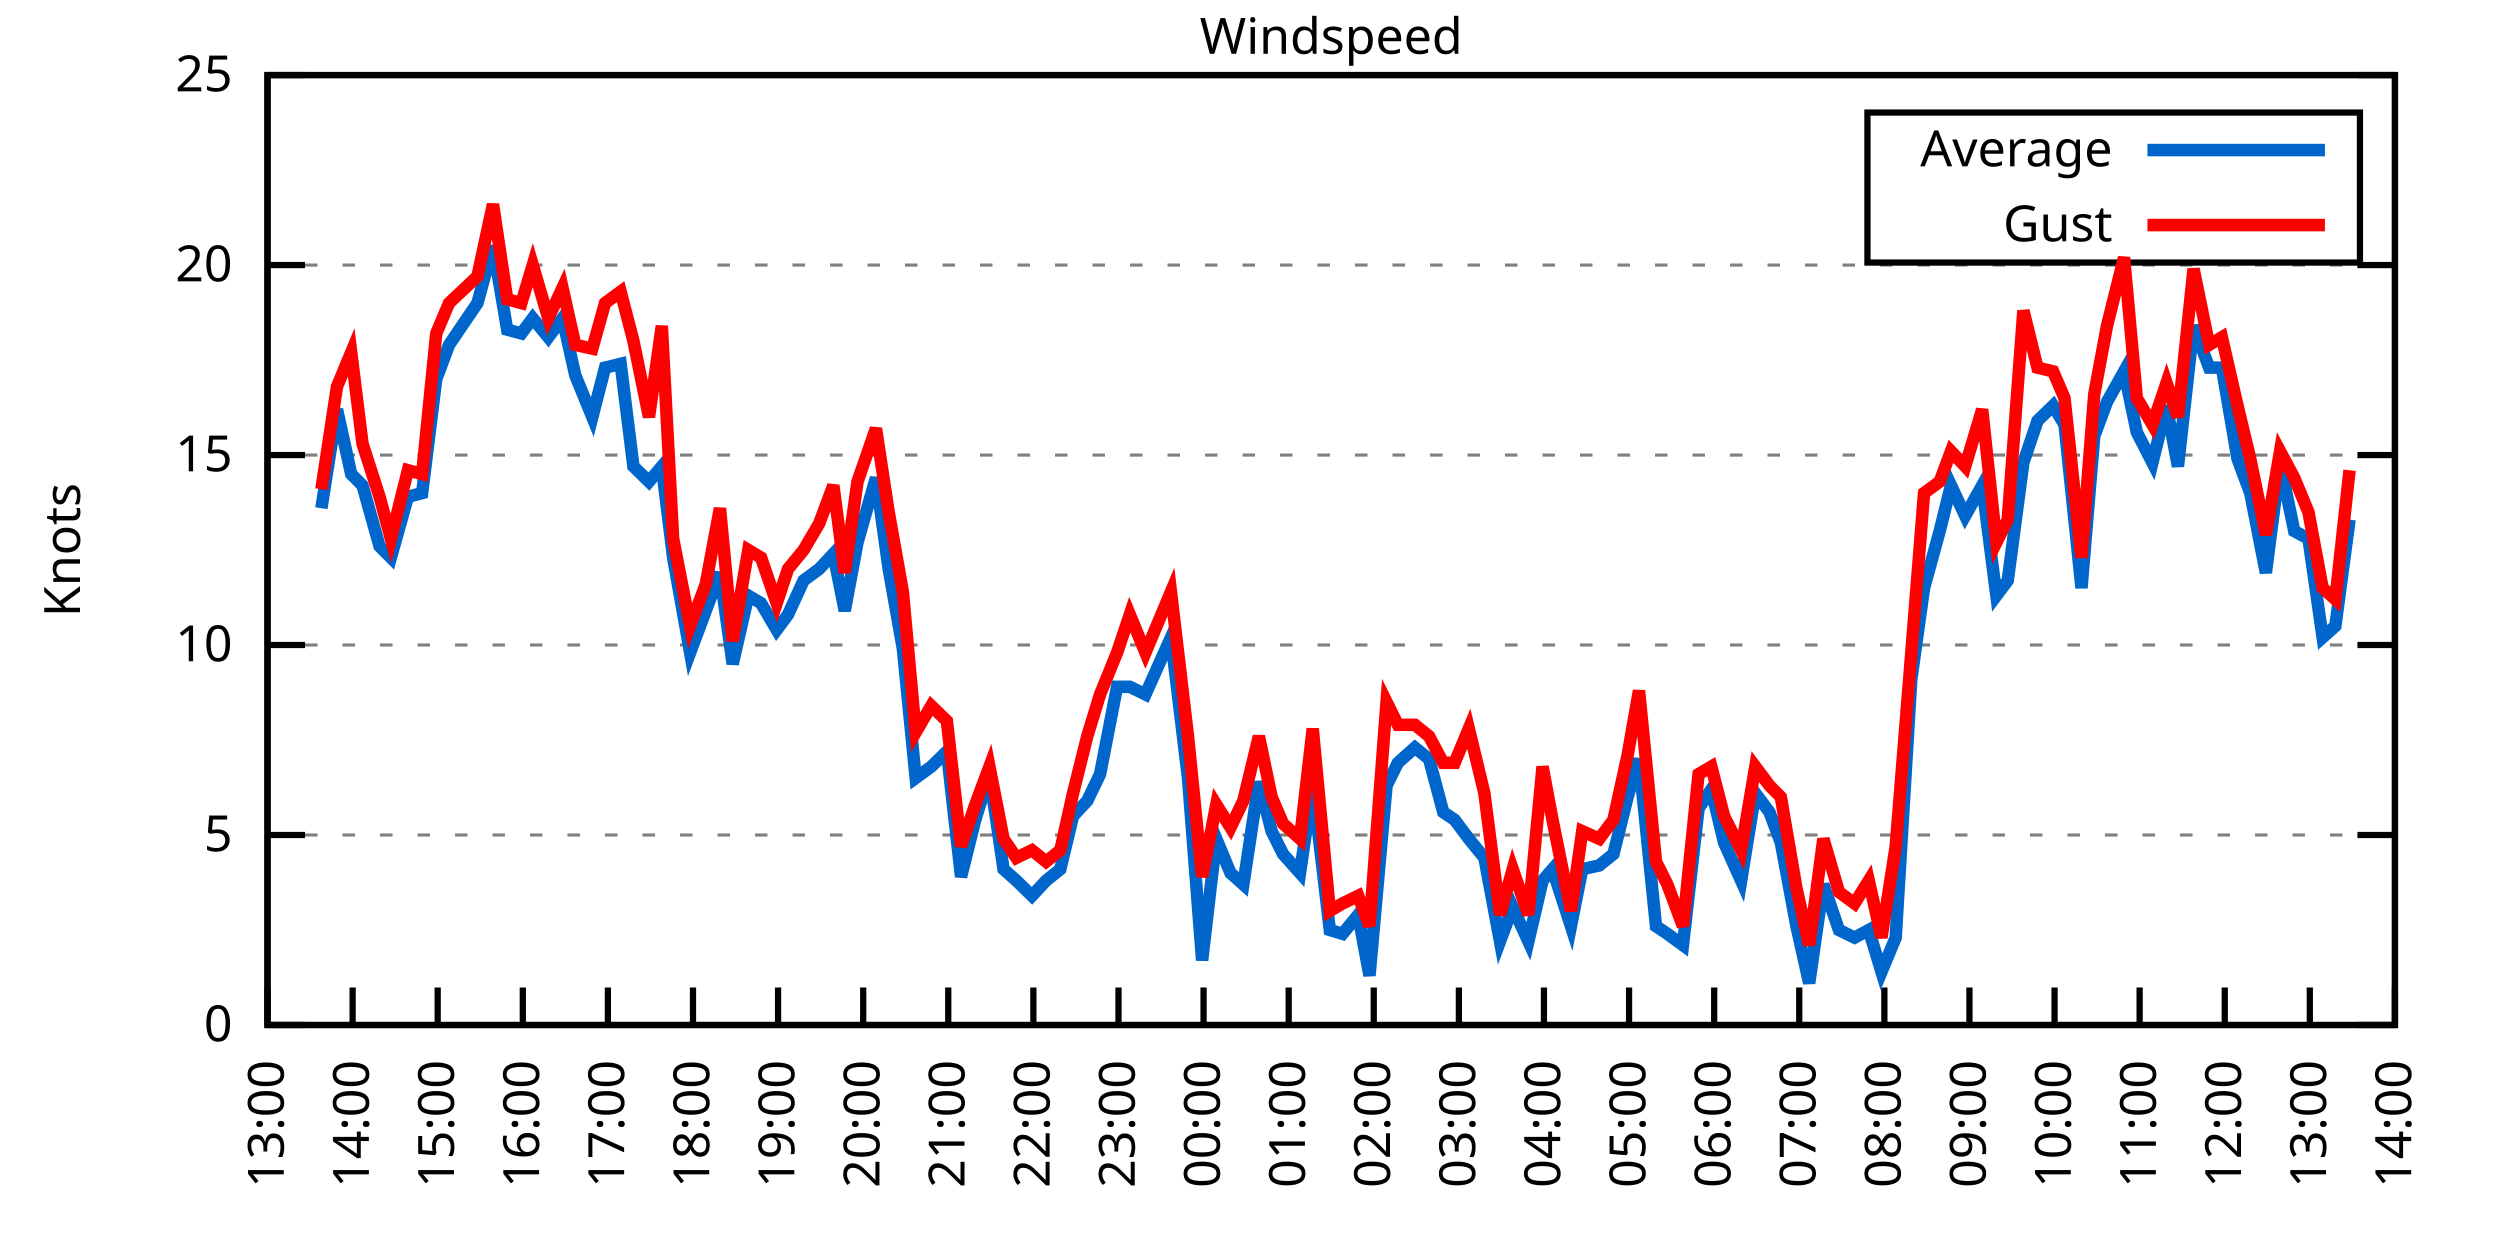
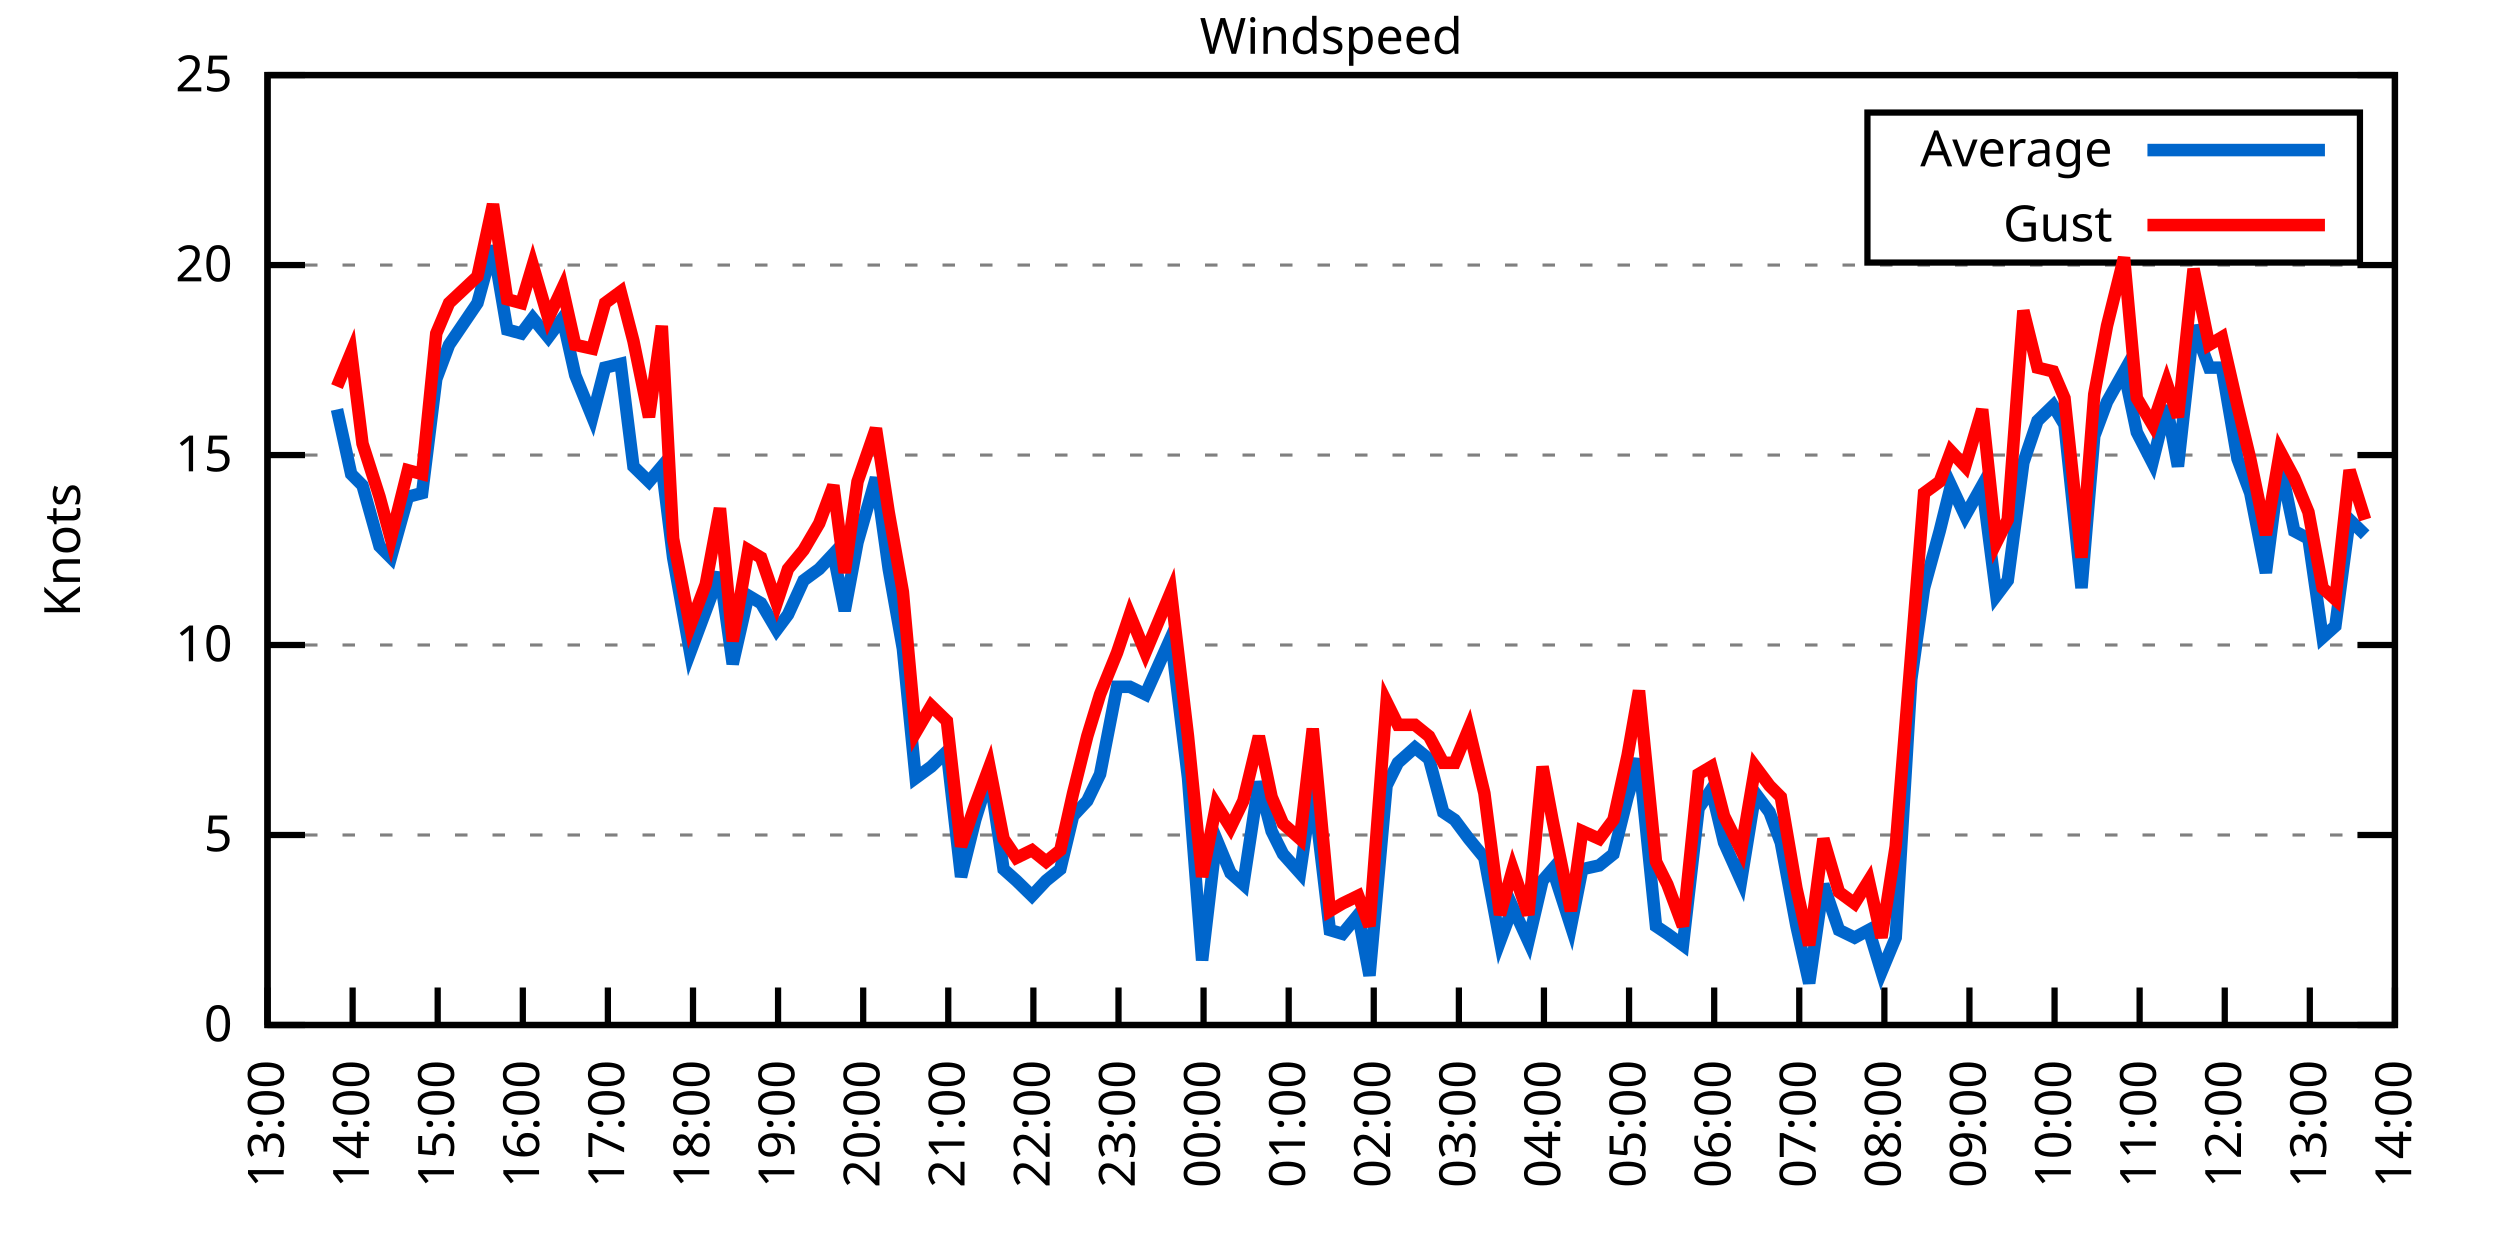
<svg xmlns="http://www.w3.org/2000/svg" xmlns:xlink="http://www.w3.org/1999/xlink" width="400" height="200" viewBox="0 0 400 200">
  <g id="gnuplot_canvas">
    <rect x="0" y="0" width="400" height="200" fill="none" />
    <defs>
      <circle id="gpDot" r="0.5" stroke-width="0.5" stroke="currentColor" />
      <path id="gpPt0" stroke-width="0.333" stroke="currentColor" d="M-1,0 h2 M0,-1 v2" />
      <path id="gpPt1" stroke-width="0.333" stroke="currentColor" d="M-1,-1 L1,1 M1,-1 L-1,1" />
      <path id="gpPt2" stroke-width="0.333" stroke="currentColor" d="M-1,0 L1,0 M0,-1 L0,1 M-1,-1 L1,1 M-1,1 L1,-1" />
      <rect id="gpPt3" stroke-width="0.333" stroke="currentColor" x="-1" y="-1" width="2" height="2" />
      <rect id="gpPt4" stroke-width="0.333" stroke="currentColor" fill="currentColor" x="-1" y="-1" width="2" height="2" />
      <circle id="gpPt5" stroke-width="0.333" stroke="currentColor" cx="0" cy="0" r="1" />
      <use xlink:href="#gpPt5" id="gpPt6" fill="currentColor" stroke="none" />
      <path id="gpPt7" stroke-width="0.333" stroke="currentColor" d="M0,-1.33 L-1.33,0.67 L1.33,0.67 z" />
      <use xlink:href="#gpPt7" id="gpPt8" fill="currentColor" stroke="none" />
      <use xlink:href="#gpPt7" id="gpPt9" stroke="currentColor" transform="rotate(180)" />
      <use xlink:href="#gpPt9" id="gpPt10" fill="currentColor" stroke="none" />
      <use xlink:href="#gpPt3" id="gpPt11" stroke="currentColor" transform="rotate(45)" />
      <use xlink:href="#gpPt11" id="gpPt12" fill="currentColor" stroke="none" />
      <path id="gpPt13" stroke-width="0.333" stroke="currentColor" d="M0,1.330 L1.265,0.411 L0.782,-1.067 L-0.782,-1.076 L-1.265,0.411 z" />
      <use xlink:href="#gpPt13" id="gpPt14" fill="currentColor" stroke="none" />
      <filter id="textbox" filterUnits="objectBoundingBox" x="0" y="0" height="1" width="1">
        <feFlood flood-color="white" flood-opacity="1" result="bgnd" />
        <feComposite in="SourceGraphic" in2="bgnd" operator="atop" />
      </filter>
      <filter id="greybox" filterUnits="objectBoundingBox" x="0" y="0" height="1" width="1">
        <feFlood flood-color="lightgrey" flood-opacity="1" result="grey" />
        <feComposite in="SourceGraphic" in2="grey" operator="atop" />
      </filter>
    </defs>
    <g fill="none" color="white" stroke="currentColor" stroke-width="1.00" stroke-linecap="butt" stroke-linejoin="miter">
</g>
    <g fill="none" color="black" stroke="currentColor" stroke-width="1.00" stroke-linecap="butt" stroke-linejoin="miter">
      <g stroke="none" shape-rendering="crispEdges">
        <polygon fill="rgb(255, 255, 255)" points="42.80,164.00 383.18,164.00 383.18,12.02 42.80,12.02 " />
      </g>
    </g>
    <g fill="none" color="black" stroke="currentColor" stroke-width="1.00" stroke-linecap="butt" stroke-linejoin="miter">
</g>
    <g fill="none" color="black" stroke="black" stroke-width="0.50" stroke-linecap="butt" stroke-linejoin="miter">
</g>
    <g fill="none" color="gray" stroke="currentColor" stroke-width="0.50" stroke-linecap="butt" stroke-linejoin="miter">
      <path stroke="gray" stroke-dasharray="2,4" class="gridline" d="M42.80,164.00 L383.19,164.00  " />
    </g>
    <g fill="none" color="gray" stroke="gray" stroke-width="1.00" stroke-linecap="butt" stroke-linejoin="miter">
</g>
    <g fill="none" color="black" stroke="currentColor" stroke-width="1.00" stroke-linecap="butt" stroke-linejoin="miter">
      <path stroke="black" d="M42.80,164.00 L48.80,164.00 M383.19,164.00 L377.19,164.00  " />
      <g transform="translate(37.20,166.60)" stroke="none" fill="black" font-family="Sans" font-size="8.00" text-anchor="end">
        <text>
          <tspan font-family="Sans"> 0</tspan>
        </text>
      </g>
    </g>
    <g fill="none" color="black" stroke="currentColor" stroke-width="1.00" stroke-linecap="butt" stroke-linejoin="miter">
</g>
    <g fill="none" color="black" stroke="black" stroke-width="0.50" stroke-linecap="butt" stroke-linejoin="miter">
</g>
    <g fill="none" color="gray" stroke="currentColor" stroke-width="0.50" stroke-linecap="butt" stroke-linejoin="miter">
      <path stroke="gray" stroke-dasharray="2,4" class="gridline" d="M42.80,133.60 L383.19,133.60  " />
    </g>
    <g fill="none" color="gray" stroke="gray" stroke-width="1.00" stroke-linecap="butt" stroke-linejoin="miter">
</g>
    <g fill="none" color="black" stroke="currentColor" stroke-width="1.00" stroke-linecap="butt" stroke-linejoin="miter">
      <path stroke="black" d="M42.80,133.60 L48.80,133.60 M383.19,133.60 L377.19,133.60  " />
      <g transform="translate(37.20,136.20)" stroke="none" fill="black" font-family="Sans" font-size="8.00" text-anchor="end">
        <text>
          <tspan font-family="Sans"> 5</tspan>
        </text>
      </g>
    </g>
    <g fill="none" color="black" stroke="currentColor" stroke-width="1.00" stroke-linecap="butt" stroke-linejoin="miter">
</g>
    <g fill="none" color="black" stroke="black" stroke-width="0.50" stroke-linecap="butt" stroke-linejoin="miter">
</g>
    <g fill="none" color="gray" stroke="currentColor" stroke-width="0.50" stroke-linecap="butt" stroke-linejoin="miter">
      <path stroke="gray" stroke-dasharray="2,4" class="gridline" d="M42.80,103.20 L383.19,103.20  " />
    </g>
    <g fill="none" color="gray" stroke="gray" stroke-width="1.00" stroke-linecap="butt" stroke-linejoin="miter">
</g>
    <g fill="none" color="black" stroke="currentColor" stroke-width="1.00" stroke-linecap="butt" stroke-linejoin="miter">
      <path stroke="black" d="M42.80,103.20 L48.80,103.20 M383.19,103.20 L377.19,103.20  " />
      <g transform="translate(37.20,105.80)" stroke="none" fill="black" font-family="Sans" font-size="8.00" text-anchor="end">
        <text>
          <tspan font-family="Sans"> 10</tspan>
        </text>
      </g>
    </g>
    <g fill="none" color="black" stroke="currentColor" stroke-width="1.00" stroke-linecap="butt" stroke-linejoin="miter">
</g>
    <g fill="none" color="black" stroke="black" stroke-width="0.50" stroke-linecap="butt" stroke-linejoin="miter">
</g>
    <g fill="none" color="gray" stroke="currentColor" stroke-width="0.50" stroke-linecap="butt" stroke-linejoin="miter">
      <path stroke="gray" stroke-dasharray="2,4" class="gridline" d="M42.80,72.81 L383.19,72.81  " />
    </g>
    <g fill="none" color="gray" stroke="gray" stroke-width="1.00" stroke-linecap="butt" stroke-linejoin="miter">
</g>
    <g fill="none" color="black" stroke="currentColor" stroke-width="1.00" stroke-linecap="butt" stroke-linejoin="miter">
      <path stroke="black" d="M42.80,72.81 L48.80,72.81 M383.19,72.81 L377.19,72.81  " />
      <g transform="translate(37.20,75.41)" stroke="none" fill="black" font-family="Sans" font-size="8.00" text-anchor="end">
        <text>
          <tspan font-family="Sans"> 15</tspan>
        </text>
      </g>
    </g>
    <g fill="none" color="black" stroke="currentColor" stroke-width="1.00" stroke-linecap="butt" stroke-linejoin="miter">
</g>
    <g fill="none" color="black" stroke="black" stroke-width="0.50" stroke-linecap="butt" stroke-linejoin="miter">
</g>
    <g fill="none" color="gray" stroke="currentColor" stroke-width="0.50" stroke-linecap="butt" stroke-linejoin="miter">
      <path stroke="gray" stroke-dasharray="2,4" class="gridline" d="M42.80,42.41 L383.19,42.41  " />
    </g>
    <g fill="none" color="gray" stroke="gray" stroke-width="1.00" stroke-linecap="butt" stroke-linejoin="miter">
</g>
    <g fill="none" color="black" stroke="currentColor" stroke-width="1.00" stroke-linecap="butt" stroke-linejoin="miter">
      <path stroke="black" d="M42.80,42.41 L48.80,42.41 M383.19,42.41 L377.19,42.41  " />
      <g transform="translate(37.20,45.01)" stroke="none" fill="black" font-family="Sans" font-size="8.00" text-anchor="end">
        <text>
          <tspan font-family="Sans"> 20</tspan>
        </text>
      </g>
    </g>
    <g fill="none" color="black" stroke="currentColor" stroke-width="1.00" stroke-linecap="butt" stroke-linejoin="miter">
</g>
    <g fill="none" color="black" stroke="black" stroke-width="0.50" stroke-linecap="butt" stroke-linejoin="miter">
</g>
    <g fill="none" color="gray" stroke="currentColor" stroke-width="0.50" stroke-linecap="butt" stroke-linejoin="miter">
      <path stroke="gray" stroke-dasharray="2,4" class="gridline" d="M42.80,12.01 L383.19,12.01  " />
    </g>
    <g fill="none" color="gray" stroke="gray" stroke-width="1.00" stroke-linecap="butt" stroke-linejoin="miter">
</g>
    <g fill="none" color="black" stroke="currentColor" stroke-width="1.00" stroke-linecap="butt" stroke-linejoin="miter">
      <path stroke="black" d="M42.80,12.01 L48.80,12.01 M383.19,12.01 L377.19,12.01  " />
      <g transform="translate(37.20,14.61)" stroke="none" fill="black" font-family="Sans" font-size="8.00" text-anchor="end">
        <text>
          <tspan font-family="Sans"> 25</tspan>
        </text>
      </g>
    </g>
    <g fill="none" color="black" stroke="currentColor" stroke-width="1.00" stroke-linecap="butt" stroke-linejoin="miter">
      <path stroke="black" d="M42.80,164.00 L42.80,158.00  " />
      <g transform="translate(45.40,169.60) rotate(270.00)" stroke="none" fill="black" font-family="Sans" font-size="8.00" text-anchor="end">
        <text>
          <tspan font-family="Sans">13:00</tspan>
        </text>
      </g>
    </g>
    <g fill="none" color="black" stroke="currentColor" stroke-width="1.00" stroke-linecap="butt" stroke-linejoin="miter">
      <path stroke="black" d="M56.42,164.00 L56.42,158.00  " />
      <g transform="translate(59.02,169.60) rotate(270.00)" stroke="none" fill="black" font-family="Sans" font-size="8.00" text-anchor="end">
        <text>
          <tspan font-family="Sans">14:00</tspan>
        </text>
      </g>
    </g>
    <g fill="none" color="black" stroke="currentColor" stroke-width="1.00" stroke-linecap="butt" stroke-linejoin="miter">
      <path stroke="black" d="M70.03,164.00 L70.03,158.00  " />
      <g transform="translate(72.63,169.60) rotate(270.00)" stroke="none" fill="black" font-family="Sans" font-size="8.00" text-anchor="end">
        <text>
          <tspan font-family="Sans">15:00</tspan>
        </text>
      </g>
    </g>
    <g fill="none" color="black" stroke="currentColor" stroke-width="1.00" stroke-linecap="butt" stroke-linejoin="miter">
      <path stroke="black" d="M83.65,164.00 L83.65,158.00  " />
      <g transform="translate(86.25,169.60) rotate(270.00)" stroke="none" fill="black" font-family="Sans" font-size="8.00" text-anchor="end">
        <text>
          <tspan font-family="Sans">16:00</tspan>
        </text>
      </g>
    </g>
    <g fill="none" color="black" stroke="currentColor" stroke-width="1.00" stroke-linecap="butt" stroke-linejoin="miter">
      <path stroke="black" d="M97.26,164.00 L97.26,158.00  " />
      <g transform="translate(99.86,169.60) rotate(270.00)" stroke="none" fill="black" font-family="Sans" font-size="8.00" text-anchor="end">
        <text>
          <tspan font-family="Sans">17:00</tspan>
        </text>
      </g>
    </g>
    <g fill="none" color="black" stroke="currentColor" stroke-width="1.00" stroke-linecap="butt" stroke-linejoin="miter">
      <path stroke="black" d="M110.88,164.00 L110.88,158.00  " />
      <g transform="translate(113.48,169.60) rotate(270.00)" stroke="none" fill="black" font-family="Sans" font-size="8.00" text-anchor="end">
        <text>
          <tspan font-family="Sans">18:00</tspan>
        </text>
      </g>
    </g>
    <g fill="none" color="black" stroke="currentColor" stroke-width="1.00" stroke-linecap="butt" stroke-linejoin="miter">
      <path stroke="black" d="M124.49,164.00 L124.49,158.00  " />
      <g transform="translate(127.09,169.60) rotate(270.00)" stroke="none" fill="black" font-family="Sans" font-size="8.00" text-anchor="end">
        <text>
          <tspan font-family="Sans">19:00</tspan>
        </text>
      </g>
    </g>
    <g fill="none" color="black" stroke="currentColor" stroke-width="1.00" stroke-linecap="butt" stroke-linejoin="miter">
      <path stroke="black" d="M138.11,164.00 L138.11,158.00  " />
      <g transform="translate(140.71,169.60) rotate(270.00)" stroke="none" fill="black" font-family="Sans" font-size="8.00" text-anchor="end">
        <text>
          <tspan font-family="Sans">20:00</tspan>
        </text>
      </g>
    </g>
    <g fill="none" color="black" stroke="currentColor" stroke-width="1.00" stroke-linecap="butt" stroke-linejoin="miter">
      <path stroke="black" d="M151.72,164.00 L151.72,158.00  " />
      <g transform="translate(154.32,169.60) rotate(270.00)" stroke="none" fill="black" font-family="Sans" font-size="8.00" text-anchor="end">
        <text>
          <tspan font-family="Sans">21:00</tspan>
        </text>
      </g>
    </g>
    <g fill="none" color="black" stroke="currentColor" stroke-width="1.00" stroke-linecap="butt" stroke-linejoin="miter">
      <path stroke="black" d="M165.34,164.00 L165.34,158.00  " />
      <g transform="translate(167.94,169.60) rotate(270.00)" stroke="none" fill="black" font-family="Sans" font-size="8.00" text-anchor="end">
        <text>
          <tspan font-family="Sans">22:00</tspan>
        </text>
      </g>
    </g>
    <g fill="none" color="black" stroke="currentColor" stroke-width="1.00" stroke-linecap="butt" stroke-linejoin="miter">
      <path stroke="black" d="M178.96,164.00 L178.96,158.00  " />
      <g transform="translate(181.56,169.60) rotate(270.00)" stroke="none" fill="black" font-family="Sans" font-size="8.00" text-anchor="end">
        <text>
          <tspan font-family="Sans">23:00</tspan>
        </text>
      </g>
    </g>
    <g fill="none" color="black" stroke="currentColor" stroke-width="1.00" stroke-linecap="butt" stroke-linejoin="miter">
      <path stroke="black" d="M192.57,164.00 L192.57,158.00  " />
      <g transform="translate(195.17,169.60) rotate(270.00)" stroke="none" fill="black" font-family="Sans" font-size="8.00" text-anchor="end">
        <text>
          <tspan font-family="Sans">00:00</tspan>
        </text>
      </g>
    </g>
    <g fill="none" color="black" stroke="currentColor" stroke-width="1.00" stroke-linecap="butt" stroke-linejoin="miter">
      <path stroke="black" d="M206.19,164.00 L206.19,158.00  " />
      <g transform="translate(208.79,169.60) rotate(270.00)" stroke="none" fill="black" font-family="Sans" font-size="8.00" text-anchor="end">
        <text>
          <tspan font-family="Sans">01:00</tspan>
        </text>
      </g>
    </g>
    <g fill="none" color="black" stroke="currentColor" stroke-width="1.00" stroke-linecap="butt" stroke-linejoin="miter">
      <path stroke="black" d="M219.80,164.00 L219.80,158.00  " />
      <g transform="translate(222.40,169.60) rotate(270.00)" stroke="none" fill="black" font-family="Sans" font-size="8.00" text-anchor="end">
        <text>
          <tspan font-family="Sans">02:00</tspan>
        </text>
      </g>
    </g>
    <g fill="none" color="black" stroke="currentColor" stroke-width="1.00" stroke-linecap="butt" stroke-linejoin="miter">
      <path stroke="black" d="M233.42,164.00 L233.42,158.00  " />
      <g transform="translate(236.02,169.60) rotate(270.00)" stroke="none" fill="black" font-family="Sans" font-size="8.00" text-anchor="end">
        <text>
          <tspan font-family="Sans">03:00</tspan>
        </text>
      </g>
    </g>
    <g fill="none" color="black" stroke="currentColor" stroke-width="1.00" stroke-linecap="butt" stroke-linejoin="miter">
      <path stroke="black" d="M247.03,164.00 L247.03,158.00  " />
      <g transform="translate(249.63,169.60) rotate(270.00)" stroke="none" fill="black" font-family="Sans" font-size="8.00" text-anchor="end">
        <text>
          <tspan font-family="Sans">04:00</tspan>
        </text>
      </g>
    </g>
    <g fill="none" color="black" stroke="currentColor" stroke-width="1.00" stroke-linecap="butt" stroke-linejoin="miter">
      <path stroke="black" d="M260.65,164.00 L260.65,158.00  " />
      <g transform="translate(263.25,169.60) rotate(270.00)" stroke="none" fill="black" font-family="Sans" font-size="8.00" text-anchor="end">
        <text>
          <tspan font-family="Sans">05:00</tspan>
        </text>
      </g>
    </g>
    <g fill="none" color="black" stroke="currentColor" stroke-width="1.00" stroke-linecap="butt" stroke-linejoin="miter">
      <path stroke="black" d="M274.27,164.00 L274.27,158.00  " />
      <g transform="translate(276.87,169.60) rotate(270.00)" stroke="none" fill="black" font-family="Sans" font-size="8.00" text-anchor="end">
        <text>
          <tspan font-family="Sans">06:00</tspan>
        </text>
      </g>
    </g>
    <g fill="none" color="black" stroke="currentColor" stroke-width="1.00" stroke-linecap="butt" stroke-linejoin="miter">
      <path stroke="black" d="M287.88,164.00 L287.88,158.00  " />
      <g transform="translate(290.48,169.60) rotate(270.00)" stroke="none" fill="black" font-family="Sans" font-size="8.00" text-anchor="end">
        <text>
          <tspan font-family="Sans">07:00</tspan>
        </text>
      </g>
    </g>
    <g fill="none" color="black" stroke="currentColor" stroke-width="1.00" stroke-linecap="butt" stroke-linejoin="miter">
      <path stroke="black" d="M301.50,164.00 L301.50,158.00  " />
      <g transform="translate(304.10,169.60) rotate(270.00)" stroke="none" fill="black" font-family="Sans" font-size="8.00" text-anchor="end">
        <text>
          <tspan font-family="Sans">08:00</tspan>
        </text>
      </g>
    </g>
    <g fill="none" color="black" stroke="currentColor" stroke-width="1.00" stroke-linecap="butt" stroke-linejoin="miter">
      <path stroke="black" d="M315.11,164.00 L315.11,158.00  " />
      <g transform="translate(317.71,169.60) rotate(270.00)" stroke="none" fill="black" font-family="Sans" font-size="8.00" text-anchor="end">
        <text>
          <tspan font-family="Sans">09:00</tspan>
        </text>
      </g>
    </g>
    <g fill="none" color="black" stroke="currentColor" stroke-width="1.00" stroke-linecap="butt" stroke-linejoin="miter">
      <path stroke="black" d="M328.73,164.00 L328.73,158.00  " />
      <g transform="translate(331.33,169.60) rotate(270.00)" stroke="none" fill="black" font-family="Sans" font-size="8.00" text-anchor="end">
        <text>
          <tspan font-family="Sans">10:00</tspan>
        </text>
      </g>
    </g>
    <g fill="none" color="black" stroke="currentColor" stroke-width="1.00" stroke-linecap="butt" stroke-linejoin="miter">
      <path stroke="black" d="M342.34,164.00 L342.34,158.00  " />
      <g transform="translate(344.94,169.60) rotate(270.00)" stroke="none" fill="black" font-family="Sans" font-size="8.00" text-anchor="end">
        <text>
          <tspan font-family="Sans">11:00</tspan>
        </text>
      </g>
    </g>
    <g fill="none" color="black" stroke="currentColor" stroke-width="1.00" stroke-linecap="butt" stroke-linejoin="miter">
      <path stroke="black" d="M355.96,164.00 L355.96,158.00  " />
      <g transform="translate(358.56,169.60) rotate(270.00)" stroke="none" fill="black" font-family="Sans" font-size="8.00" text-anchor="end">
        <text>
          <tspan font-family="Sans">12:00</tspan>
        </text>
      </g>
    </g>
    <g fill="none" color="black" stroke="currentColor" stroke-width="1.00" stroke-linecap="butt" stroke-linejoin="miter">
      <path stroke="black" d="M369.57,164.00 L369.57,158.00  " />
      <g transform="translate(372.17,169.60) rotate(270.00)" stroke="none" fill="black" font-family="Sans" font-size="8.00" text-anchor="end">
        <text>
          <tspan font-family="Sans">13:00</tspan>
        </text>
      </g>
    </g>
    <g fill="none" color="black" stroke="currentColor" stroke-width="1.00" stroke-linecap="butt" stroke-linejoin="miter">
      <path stroke="black" d="M383.19,164.00 L383.19,158.00  " />
      <g transform="translate(385.79,169.60) rotate(270.00)" stroke="none" fill="black" font-family="Sans" font-size="8.00" text-anchor="end">
        <text>
          <tspan font-family="Sans">14:00</tspan>
        </text>
      </g>
    </g>
    <g fill="none" color="black" stroke="currentColor" stroke-width="1.00" stroke-linecap="butt" stroke-linejoin="miter">
</g>
    <g fill="none" color="black" stroke="currentColor" stroke-width="1.00" stroke-linecap="butt" stroke-linejoin="miter">
      <path stroke="black" d="M42.80,12.01 L42.80,164.00 L383.19,164.00 L383.19,12.01 L42.80,12.01 Z  " />
    </g>
    <g fill="none" color="black" stroke="currentColor" stroke-width="1.00" stroke-linecap="butt" stroke-linejoin="miter">
</g>
    <g fill="none" color="black" stroke="currentColor" stroke-width="1.00" stroke-linecap="butt" stroke-linejoin="miter">
      <path stroke="black" d="M298.79,42.01 L298.79,18.01 L377.59,18.01 L377.59,42.01 L298.79,42.01 Z  " />
    </g>
    <g id="Windspeed_plot_1">
      <g fill="none" color="white" stroke="black" stroke-width="2.00" stroke-linecap="butt" stroke-linejoin="miter">
</g>
      <g fill="none" color="black" stroke="currentColor" stroke-width="2.00" stroke-linecap="butt" stroke-linejoin="miter">
        <g transform="translate(337.99,26.61)" stroke="none" fill="black" font-family="Sans" font-size="8.00" text-anchor="end">
          <text>
            <tspan font-family="Sans">Average</tspan>
          </text>
        </g>
      </g>
      <g fill="none" color="black" stroke="currentColor" stroke-width="2.00" stroke-linecap="butt" stroke-linejoin="miter">
-         <path stroke="rgb(  0, 102, 204)" d="M343.59,24.01 L371.99,24.01 M51.42,81.32 L53.92,65.51 L56.19,75.85 L58.00,77.67 L60.73,87.40 L62.54,89.22   L65.27,79.49 L67.54,78.89 L69.80,60.65 L71.85,55.18 L76.39,48.49 L78.88,39.37 L81.15,52.74 L83.42,53.35   L85.24,50.92 L87.73,53.96 L90.00,50.92 L92.04,60.04 L94.77,66.73 L96.81,58.82 L99.30,58.21 L101.35,74.63   L103.84,77.06 L105.89,74.63 L107.70,89.22 L110.42,104.42 L112.92,97.73 L115.19,91.65 L117.23,106.24 L119.73,95.30   L121.77,96.52 L124.27,100.77 L126.08,98.34 L128.58,92.87 L131.07,91.04 L133.34,88.61 L135.16,97.73 L137.20,86.79   L140.15,76.45 L142.19,91.04 L144.46,103.81 L146.51,124.48 L149.00,122.66 L151.50,120.23 L153.77,140.29 L156.04,131.17   L158.31,123.87 L160.57,139.07 L162.62,140.90 L165.11,143.33 L167.38,140.90 L169.65,139.07 L171.69,130.56 L173.96,128.13   L176.01,123.87 L178.73,109.89 L180.77,109.89 L183.27,111.11 L187.35,101.99 L190.08,124.48 L192.34,153.66 L194.61,134.21   L196.88,139.68 L198.93,141.51 L201.42,125.09 L203.46,132.99 L205.28,136.64 L208.00,139.68 L210.04,125.70 L212.77,148.80   L214.81,149.41 L217.31,146.37 L219.12,156.10 L221.85,125.70 L223.66,122.05 L226.38,119.62 L228.65,121.44 L230.92,129.95   L232.74,131.17 L235.01,134.21 L237.50,137.25 L240.00,150.62 L242.04,145.15 L244.54,150.62 L246.81,140.90 L248.40,139.07   L251.35,148.19 L253.16,139.07 L255.88,138.47 L258.15,136.64 L260.42,127.52 L262.24,121.44 L264.96,148.19 L266.78,149.41   L269.27,151.23 L271.77,129.35 L273.81,126.31 L275.85,134.82 L278.58,140.90 L280.85,126.91 L283.12,129.95 L284.93,134.82   L287.43,148.19 L289.47,157.31 L291.74,141.51 L294.23,148.80 L296.73,150.02 L299.00,148.80 L301.04,155.49 L303.31,150.02   L305.81,108.68 L307.85,94.08 L310.35,84.97 L312.16,77.67 L314.43,82.53 L317.15,77.67 L319.42,95.30 L321.24,92.87   L323.74,74.02 L326.00,67.33 L328.50,64.90 L330.32,67.94 L333.04,94.08 L335.08,69.77 L337.12,64.29 L339.85,59.43   L341.89,69.16 L344.39,74.02 L346.65,64.90 L348.47,74.63 L350.97,52.14 L353.46,58.82 L355.50,58.82 L358.00,73.41   L360.04,78.89 L362.54,91.65 L364.81,74.02 L367.08,84.97 L369.35,86.18 L371.62,101.99 L373.66,100.16 L375.93,83.14    " />
+         <path stroke="rgb(  0, 102, 204)" d="M343.59,24.01 L371.99,24.01 M53.92,65.51 L56.19,75.85 L58.00,77.67 L60.73,87.40 L62.54,89.22 L65.27,79.49   L67.54,78.89 L69.80,60.65 L71.85,55.18 L76.39,48.49 L78.88,39.37 L81.15,52.74 L83.42,53.35 L85.24,50.92   L87.73,53.96 L90.00,50.92 L92.04,60.04 L94.77,66.73 L96.81,58.82 L99.30,58.21 L101.35,74.63 L103.84,77.06   L105.89,74.63 L107.70,89.22 L110.42,104.42 L112.92,97.73 L115.19,91.65 L117.23,106.24 L119.73,95.30 L121.77,96.52   L124.27,100.77 L126.08,98.34 L128.58,92.87 L131.07,91.04 L133.34,88.61 L135.16,97.73 L137.20,86.79 L140.15,76.45   L142.19,91.04 L144.46,103.81 L146.51,124.48 L149.00,122.66 L151.50,120.23 L153.77,140.29 L156.04,131.17 L158.31,123.87   L160.57,139.07 L162.62,140.90 L165.11,143.33 L167.38,140.90 L169.65,139.07 L171.69,130.56 L173.96,128.13 L176.01,123.87   L178.73,109.89 L180.77,109.89 L183.27,111.11 L187.35,101.99 L190.08,124.48 L192.34,153.66 L194.61,134.21 L196.88,139.68   L198.93,141.51 L201.42,125.09 L203.46,132.99 L205.28,136.64 L208.00,139.68 L210.04,125.70 L212.77,148.80 L214.81,149.41   L217.31,146.37 L219.12,156.10 L221.85,125.70 L223.66,122.05 L226.38,119.62 L228.65,121.44 L230.92,129.95 L232.74,131.17   L235.01,134.21 L237.50,137.25 L240.00,150.62 L242.04,145.15 L244.54,150.62 L246.81,140.90 L248.40,139.07 L251.35,148.19   L253.16,139.07 L255.88,138.47 L258.15,136.64 L260.42,127.52 L262.24,121.44 L264.96,148.19 L266.78,149.41 L269.27,151.23   L271.77,129.35 L273.81,126.31 L275.85,134.82 L278.58,140.90 L280.85,126.91 L283.12,129.95 L284.93,134.82 L287.43,148.19   L289.47,157.31 L291.74,141.51 L294.23,148.80 L296.73,150.02 L299.00,148.80 L301.04,155.49 L303.31,150.02 L305.81,108.68   L307.85,94.08 L310.35,84.97 L312.16,77.67 L314.43,82.53 L317.15,77.67 L319.42,95.30 L321.24,92.87 L323.74,74.02   L326.00,67.33 L328.50,64.90 L330.32,67.94 L333.04,94.08 L335.08,69.77 L337.12,64.29 L339.85,59.43 L341.89,69.16   L344.39,74.02 L346.65,64.90 L348.47,74.63 L350.97,52.14 L353.46,58.82 L355.50,58.82 L358.00,73.41 L360.04,78.89   L362.54,91.65 L364.81,74.02 L367.08,84.97 L369.35,86.18 L371.62,101.99 L373.66,100.16 L375.93,83.14 L378.42,85.57    " />
      </g>
    </g>
    <g id="Windspeed_plot_2">
      <g fill="none" color="black" stroke="currentColor" stroke-width="2.00" stroke-linecap="butt" stroke-linejoin="miter">
        <g transform="translate(337.99,38.61)" stroke="none" fill="black" font-family="Sans" font-size="8.00" text-anchor="end">
          <text>
            <tspan font-family="Sans">Gust</tspan>
          </text>
        </g>
      </g>
      <g fill="none" color="black" stroke="currentColor" stroke-width="2.00" stroke-linecap="butt" stroke-linejoin="miter">
-         <path stroke="rgb(255,   0,   0)" d="M343.59,36.01 L371.99,36.01 M51.42,78.28 L53.92,61.86 L56.19,56.39 L58.00,70.98 L60.73,79.49 L62.54,86.18   L65.27,75.24 L67.54,75.85 L69.80,53.35 L71.85,48.49 L76.39,44.23 L78.88,32.68 L81.15,47.88 L83.42,48.49   L85.24,42.41 L87.73,50.92 L90.00,46.06 L92.04,55.18 L94.77,55.78 L96.81,48.49 L99.30,46.66 L101.35,54.57   L103.84,66.73 L105.89,52.14 L107.70,86.18 L110.42,100.16 L112.92,93.48 L115.19,81.32 L117.23,102.60 L119.73,88.00   L121.77,89.22 L124.27,96.52 L126.08,91.04 L128.58,88.00 L131.07,83.75 L133.34,77.67 L135.16,91.65 L137.20,77.06   L140.15,68.55 L142.19,81.93 L144.46,94.69 L146.51,117.19 L149.00,112.93 L151.50,115.36 L153.77,135.43 L156.04,128.74   L158.31,122.66 L160.57,134.21 L162.62,137.25 L165.11,136.03 L167.38,137.86 L169.65,136.03 L171.69,126.91 L173.96,117.80   L176.01,111.11 L178.73,104.42 L180.77,98.34 L183.27,104.42 L187.35,94.69 L190.08,117.80 L192.34,140.29 L194.61,128.74   L196.88,132.39 L198.93,128.13 L201.42,117.80 L203.46,127.52 L205.28,131.78 L208.00,134.21 L210.04,116.58 L212.77,145.76   L214.81,144.55 L217.31,143.33 L219.12,148.19 L221.85,112.32 L223.66,115.97 L226.38,115.97 L228.65,117.80 L230.92,122.05   L232.74,122.05 L235.01,116.58 L237.50,126.91 L240.00,146.37 L242.04,139.07 L244.54,146.37 L246.81,122.66 L248.40,131.17   L251.35,145.76 L253.16,132.99 L255.88,134.21 L258.15,131.17 L260.42,120.83 L262.24,110.50 L264.96,137.86 L266.78,141.51   L269.27,148.19 L271.77,123.87 L273.81,122.66 L275.85,130.56 L278.58,136.03 L280.85,122.66 L283.12,125.70 L284.93,127.52   L287.43,142.11 L289.47,151.23 L291.74,134.21 L294.23,142.72 L296.73,144.55 L299.00,140.90 L301.04,150.02 L303.31,135.43   L305.81,104.42 L307.85,78.89 L310.35,77.06 L312.16,72.20 L314.43,74.63 L317.15,65.51 L319.42,86.79 L321.24,83.14   L323.74,49.70 L326.00,58.82 L328.50,59.43 L330.32,63.69 L333.04,89.22 L335.08,63.08 L337.12,52.14 L339.85,41.19   L341.89,63.69 L344.39,67.94 L346.65,61.25 L348.47,66.73 L350.97,43.02 L353.46,55.18 L355.50,53.96 L358.00,64.90   L360.04,73.41 L362.54,85.57 L364.81,72.20 L367.08,76.45 L369.35,81.93 L371.62,94.08 L373.66,95.91 L375.93,75.24    " />
+         <path stroke="rgb(255,   0,   0)" d="M343.59,36.01 L371.99,36.01 M53.92,61.86 L56.19,56.39 L58.00,70.98 L60.73,79.49 L62.54,86.18 L65.27,75.24   L67.54,75.85 L69.80,53.35 L71.85,48.49 L76.39,44.23 L78.88,32.68 L81.15,47.88 L83.42,48.49 L85.24,42.41   L87.73,50.92 L90.00,46.06 L92.04,55.18 L94.77,55.78 L96.81,48.49 L99.30,46.66 L101.35,54.57 L103.84,66.73   L105.89,52.14 L107.70,86.18 L110.42,100.16 L112.92,93.48 L115.19,81.32 L117.23,102.60 L119.73,88.00 L121.77,89.22   L124.27,96.52 L126.08,91.04 L128.58,88.00 L131.07,83.75 L133.34,77.67 L135.16,91.65 L137.20,77.06 L140.15,68.55   L142.19,81.93 L144.46,94.69 L146.51,117.19 L149.00,112.93 L151.50,115.36 L153.77,135.43 L156.04,128.74 L158.31,122.66   L160.57,134.21 L162.62,137.25 L165.11,136.03 L167.38,137.86 L169.65,136.03 L171.69,126.91 L173.96,117.80 L176.01,111.11   L178.73,104.42 L180.77,98.34 L183.27,104.42 L187.35,94.69 L190.08,117.80 L192.34,140.29 L194.61,128.74 L196.88,132.39   L198.93,128.13 L201.42,117.80 L203.46,127.52 L205.28,131.78 L208.00,134.21 L210.04,116.58 L212.77,145.76 L214.81,144.55   L217.31,143.33 L219.12,148.19 L221.85,112.32 L223.66,115.97 L226.38,115.97 L228.65,117.80 L230.92,122.05 L232.74,122.05   L235.01,116.58 L237.50,126.91 L240.00,146.37 L242.04,139.07 L244.54,146.37 L246.81,122.66 L248.40,131.17 L251.35,145.76   L253.16,132.99 L255.88,134.21 L258.15,131.17 L260.42,120.83 L262.24,110.50 L264.96,137.86 L266.78,141.51 L269.27,148.19   L271.77,123.87 L273.81,122.66 L275.85,130.56 L278.58,136.03 L280.85,122.66 L283.12,125.70 L284.93,127.52 L287.43,142.11   L289.47,151.23 L291.74,134.21 L294.23,142.72 L296.73,144.55 L299.00,140.90 L301.04,150.02 L303.31,135.43 L305.81,104.42   L307.85,78.89 L310.35,77.06 L312.16,72.20 L314.43,74.63 L317.15,65.51 L319.42,86.79 L321.24,83.14 L323.74,49.70   L326.00,58.82 L328.50,59.43 L330.32,63.69 L333.04,89.22 L335.08,63.08 L337.12,52.14 L339.85,41.19 L341.89,63.69   L344.39,67.94 L346.65,61.25 L348.47,66.73 L350.97,43.02 L353.46,55.18 L355.50,53.96 L358.00,64.90 L360.04,73.41   L362.54,85.57 L364.81,72.20 L367.08,76.45 L369.35,81.93 L371.62,94.08 L373.66,95.91 L375.93,75.24 L378.42,83.14    " />
      </g>
    </g>
    <g fill="none" color="black" stroke="currentColor" stroke-width="2.00" stroke-linecap="butt" stroke-linejoin="miter">
</g>
    <g fill="none" color="black" stroke="black" stroke-width="1.00" stroke-linecap="butt" stroke-linejoin="miter">
</g>
    <g fill="none" color="black" stroke="currentColor" stroke-width="1.00" stroke-linecap="butt" stroke-linejoin="miter">
      <path stroke="black" d="M42.80,12.01 L42.80,164.00 L383.19,164.00 L383.19,12.01 L42.80,12.01 Z  " />
      <g transform="translate(12.80,88.01) rotate(270.00)" stroke="none" fill="black" font-family="Sans" font-size="8.00" text-anchor="middle">
        <text>
          <tspan font-family="Sans">Knots</tspan>
        </text>
      </g>
    </g>
    <g fill="none" color="black" stroke="currentColor" stroke-width="1.00" stroke-linecap="butt" stroke-linejoin="miter">
</g>
    <g fill="none" color="black" stroke="currentColor" stroke-width="1.00" stroke-linecap="butt" stroke-linejoin="miter">
      <g transform="translate(212.99,8.61)" stroke="none" fill="black" font-family="Sans" font-size="8.00" text-anchor="middle">
        <text>
          <tspan font-family="Sans">Windspeed</tspan>
        </text>
      </g>
    </g>
    <g fill="none" color="black" stroke="currentColor" stroke-width="1.00" stroke-linecap="butt" stroke-linejoin="miter">
</g>
  </g>
</svg>
